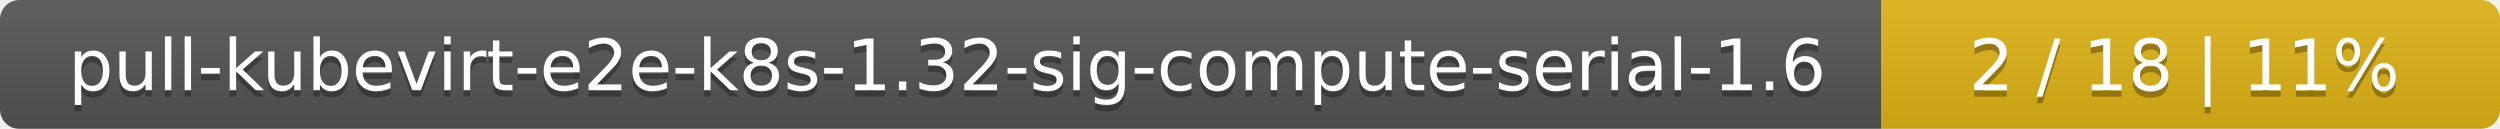
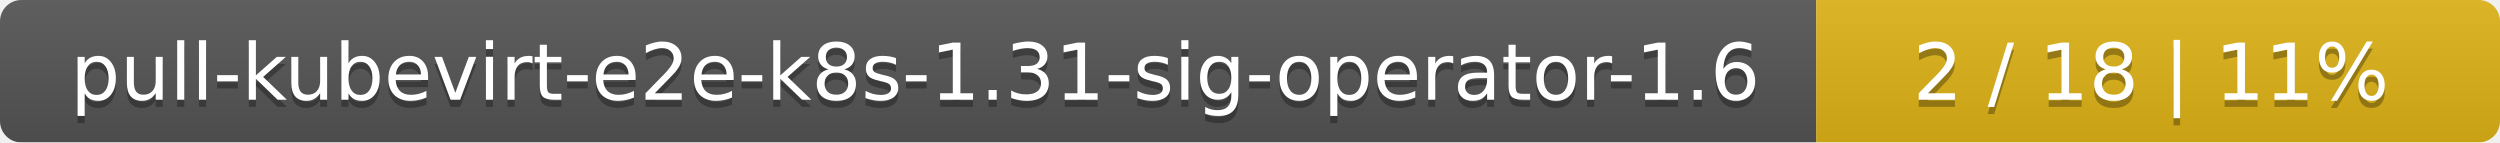
- <svg xmlns="http://www.w3.org/2000/svg" width="388" height="20">
+ <svg xmlns="http://www.w3.org/2000/svg" width="351" height="20">
  <linearGradient id="smooth" x2="0" y2="100%">
    <stop offset="0" stop-color="#bbb" stop-opacity=".1" />
    <stop offset="1" stop-opacity=".1" />
  </linearGradient>
  <mask id="round">
-     <rect width="388" height="20" rx="3" fill="#fff" />
+     <rect width="351" height="20" rx="3" fill="#fff" />
  </mask>
  <g mask="url(#round)">
-     <rect width="292" height="20" fill="#555" />
-     <rect x="292" width="96" height="20" fill="#dfb317" />
-     <rect width="388" height="20" fill="url(#smooth)" />
+     <rect width="255" height="20" fill="#555" />
+     <rect x="255" width="96" height="20" fill="#dfb317" />
+     <rect width="351" height="20" fill="url(#smooth)" />
  </g>
  <g fill="#fff" text-anchor="middle" font-family="DejaVu Sans,Verdana,Geneva,sans-serif" font-size="11">
-     <text x="147" y="15" fill="#010101" fill-opacity=".3">pull-kubevirt-e2e-k8s-1.32-sig-compute-serial-1.6</text>
-     <text x="147" y="14">pull-kubevirt-e2e-k8s-1.32-sig-compute-serial-1.6</text>
-     <text x="339" y="15" fill="#010101" fill-opacity=".3">2 / 18    |    11%</text>
-     <text x="339" y="14">2 / 18    |    11%</text>
+     <text x="128.5" y="15" fill="#010101" fill-opacity=".3">pull-kubevirt-e2e-k8s-1.31-sig-operator-1.6</text>
+     <text x="128.5" y="14">pull-kubevirt-e2e-k8s-1.31-sig-operator-1.6</text>
+     <text x="302" y="15" fill="#010101" fill-opacity=".3">2 / 18    |    11%</text>
+     <text x="302" y="14">2 / 18    |    11%</text>
  </g>
</svg>
